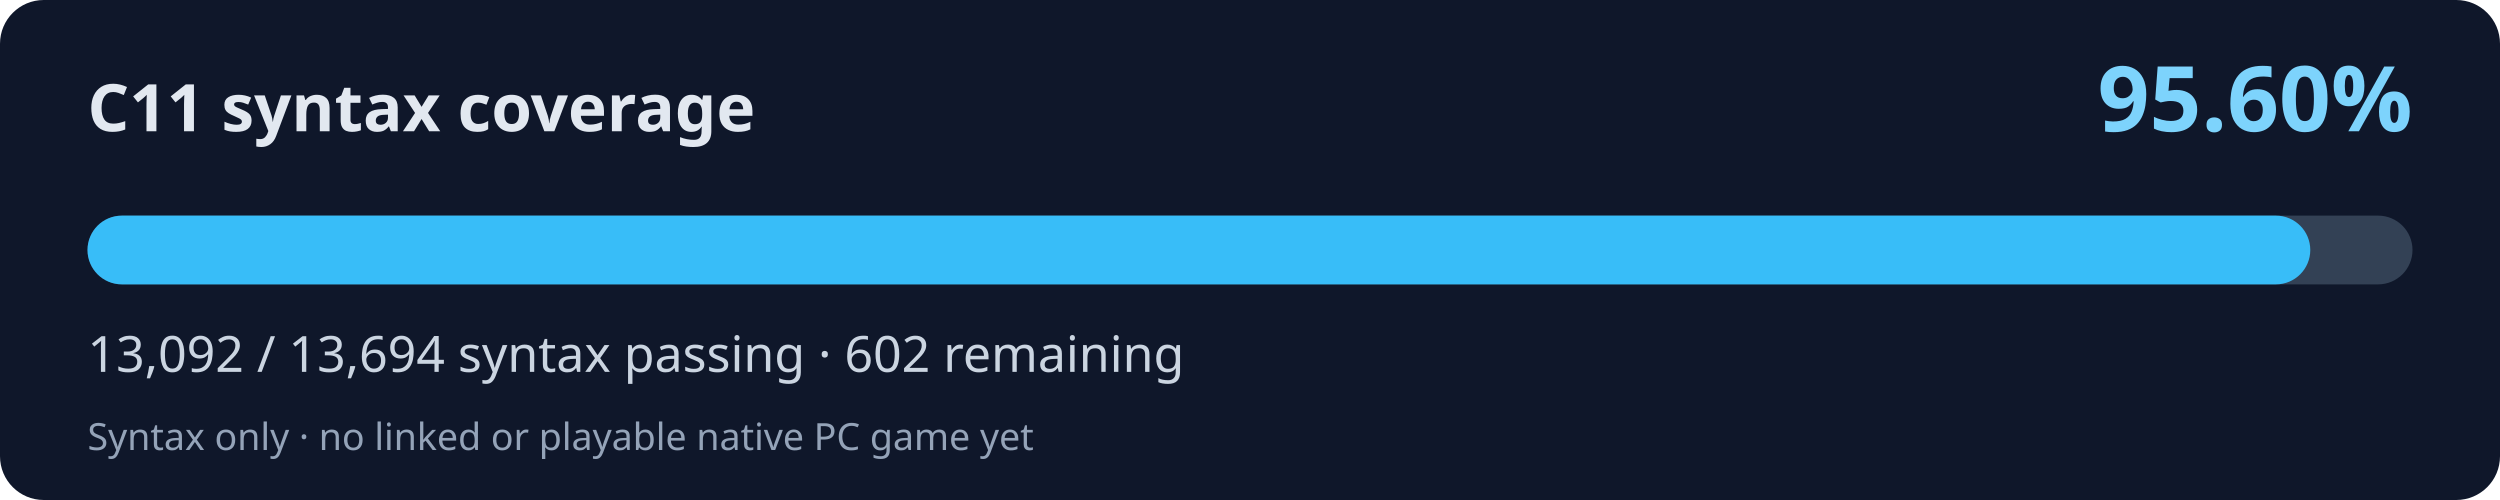
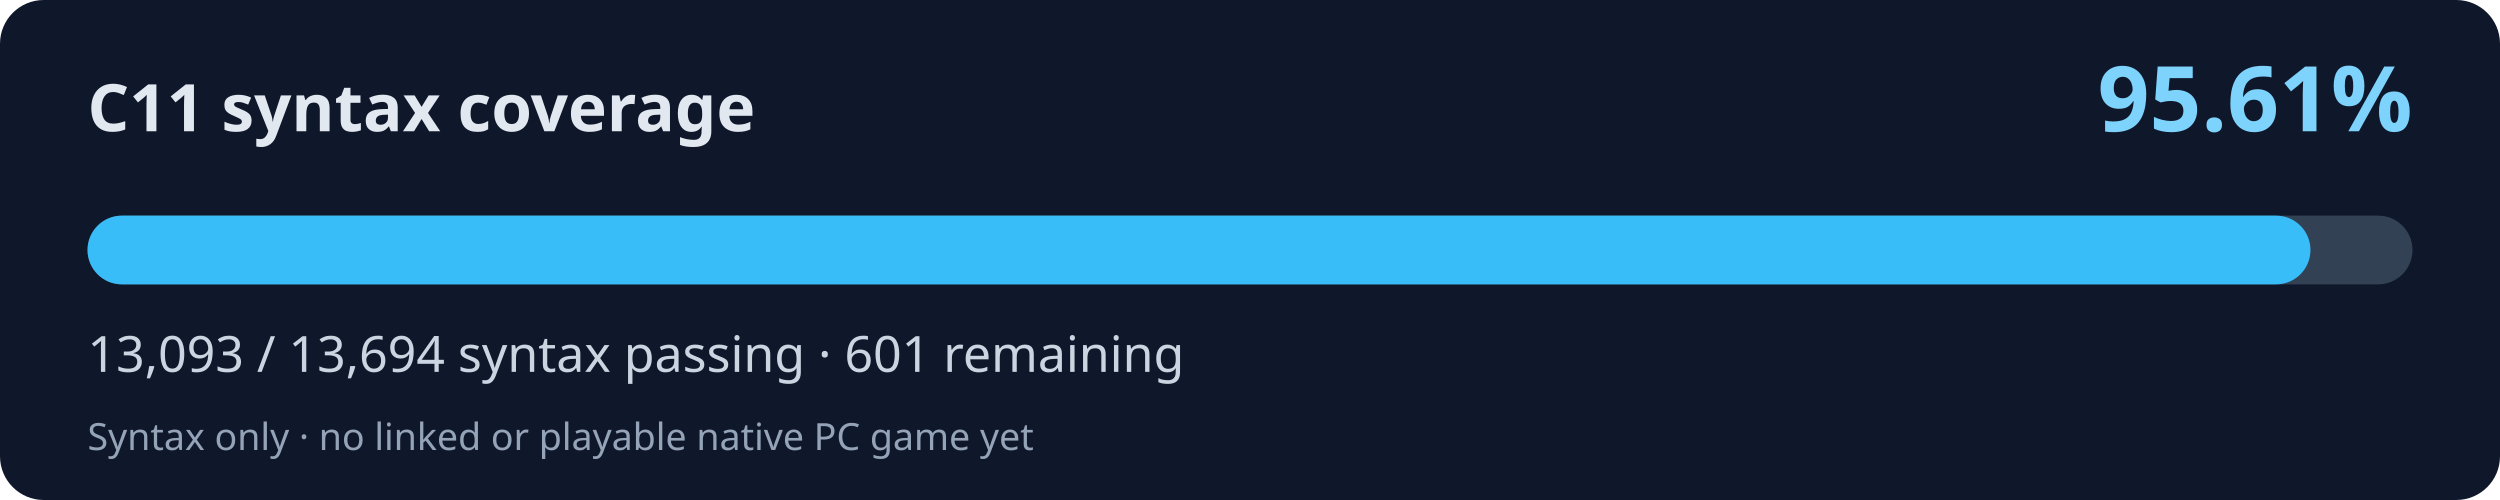
<svg xmlns="http://www.w3.org/2000/svg" width="800" height="160" viewBox="0 0 800 160" role="img" aria-labelledby="title desc">
  <rect width="800" height="160" rx="14" fill="#0f172a" />
  <text x="28" y="42" fill="#e2e8f0" font-family="system-ui,Segoe UI,sans-serif" font-weight="700" font-size="21">C11 syntax coverage</text>
-   <text x="772" y="42" fill="#7dd3fc" font-family="system-ui,Segoe UI,sans-serif" font-weight="700" font-size="29" text-anchor="end">95.60%</text>
+   <text x="772" y="42" fill="#7dd3fc" font-family="system-ui,Segoe UI,sans-serif" font-weight="700" font-size="29" text-anchor="end">95.61%</text>
  <rect x="28" y="69" width="744" height="22" rx="11" fill="#334155" />
-   <rect x="28" y="69" width="711.29" height="22" rx="11" fill="#38bdf8" />
-   <text x="28" y="119" fill="#cbd5e1" font-family="system-ui,Segoe UI,sans-serif" font-size="16">13,092 / 13,694 syntax passing · 602 remaining</text>
+   <rect x="28" y="69" width="711.35" height="22" rx="11" fill="#38bdf8" />
+   <text x="28" y="119" fill="#cbd5e1" font-family="system-ui,Segoe UI,sans-serif" font-size="16">13,093 / 13,694 syntax passing · 601 remaining</text>
  <text x="28" y="144" fill="#94a3b8" font-family="system-ui,Segoe UI,sans-serif" font-size="12">Syntax only · no linked or playable native PC game yet</text>
</svg>
